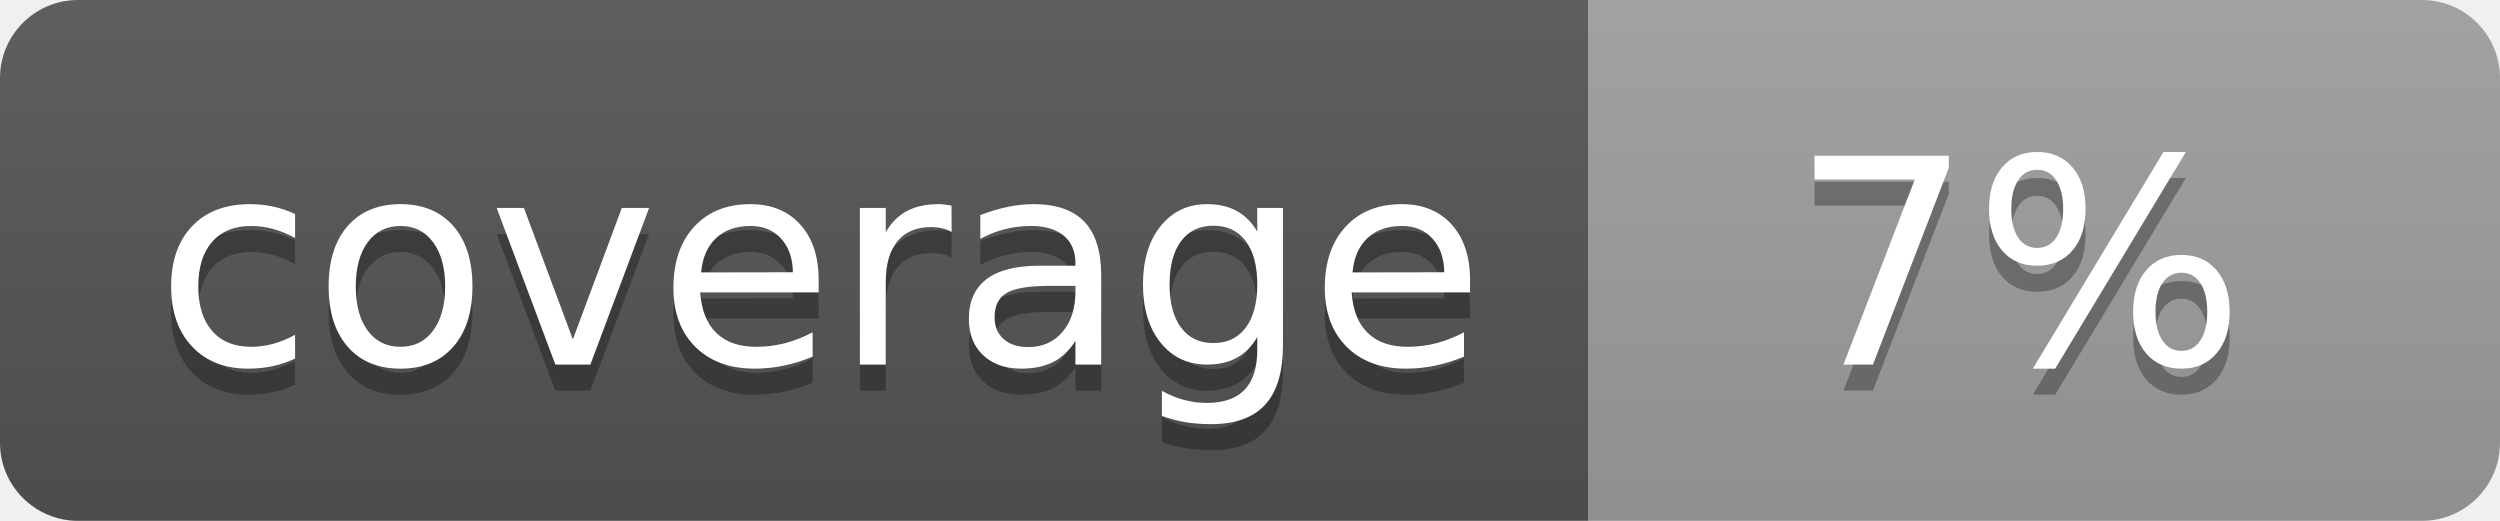
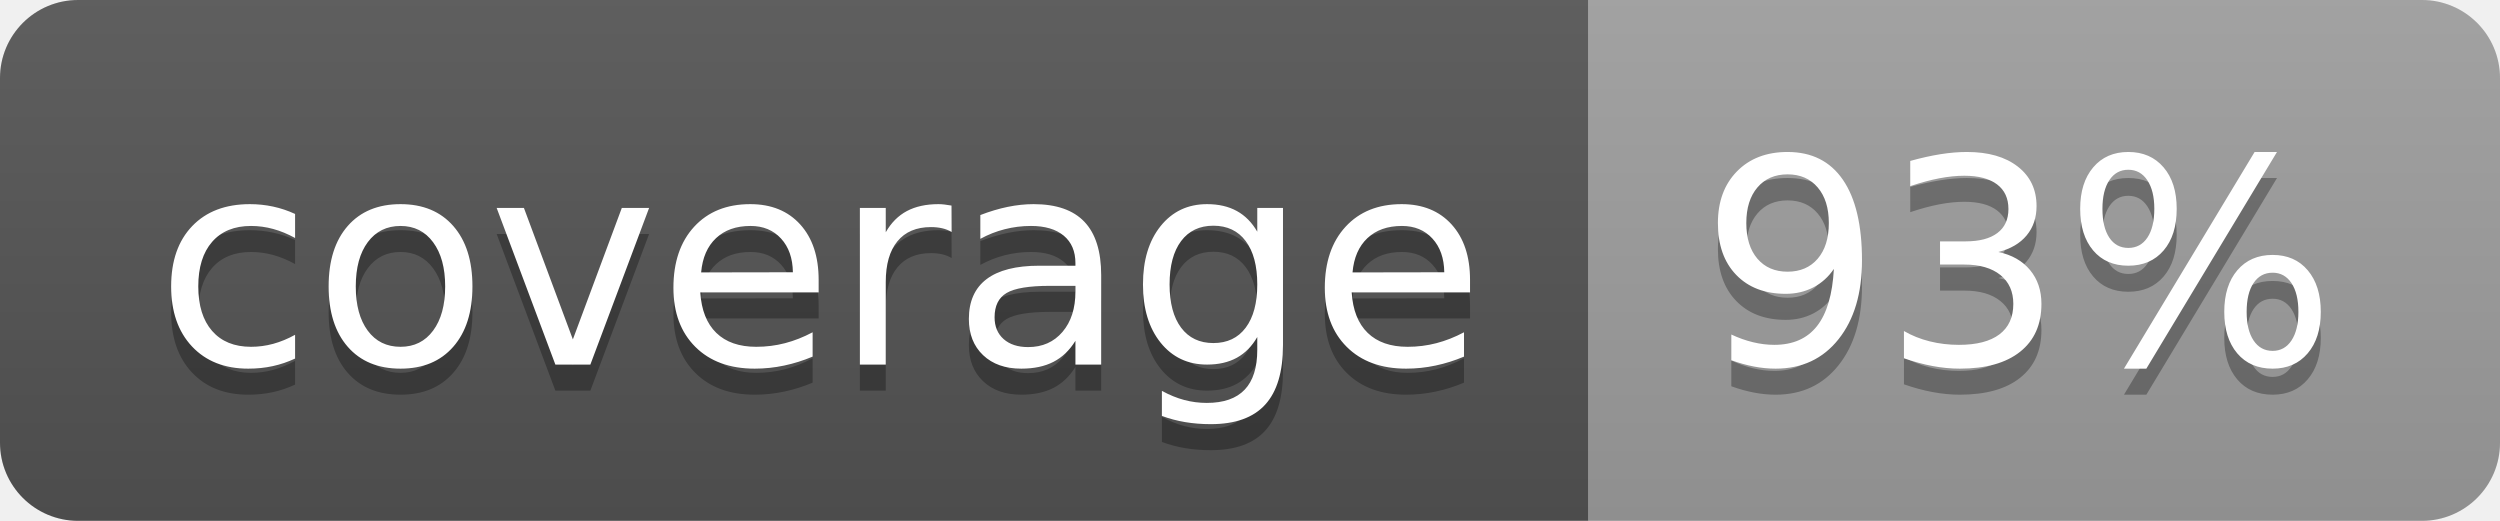
<svg xmlns="http://www.w3.org/2000/svg" width="96" height="20">
  <linearGradient id="b" x2="0" y2="100%">
    <stop offset="0" stop-color="#bbb" stop-opacity=".1" />
    <stop offset="1" stop-opacity=".1" />
  </linearGradient>
  <clipPath id="a">
    <rect width="96" height="20" rx="3" fill="#fff" />
  </clipPath>
  <g clip-path="url(#a)">
    <path fill="#555" d="M0 0h61v20H0z" />
    <path fill="#9F9F9F" d="M61 0h35v20H61z" />
    <path fill="url(#b)" d="M0 0h96v20H0z" />
  </g>
  <g fill="#fff" text-anchor="middle" font-family="DejaVu Sans,Verdana,Geneva,sans-serif" font-size="110">
    <text x="315" y="150" fill="#010101" fill-opacity=".3" transform="scale(.1)" textLength="510">coverage</text>
    <text x="315" y="140" transform="scale(.1)" textLength="510">coverage</text>
-     <text x="775" y="150" fill="#010101" fill-opacity=".3" transform="scale(.1)" textLength="250">7%</text>
-     <text x="775" y="140" transform="scale(.1)" textLength="250">7%</text>
+     <text x="775" y="150" fill="#010101" fill-opacity=".3" transform="scale(.1)" textLength="250">93%</text>
+     <text x="775" y="140" transform="scale(.1)" textLength="250">93%</text>
  </g>
</svg>
